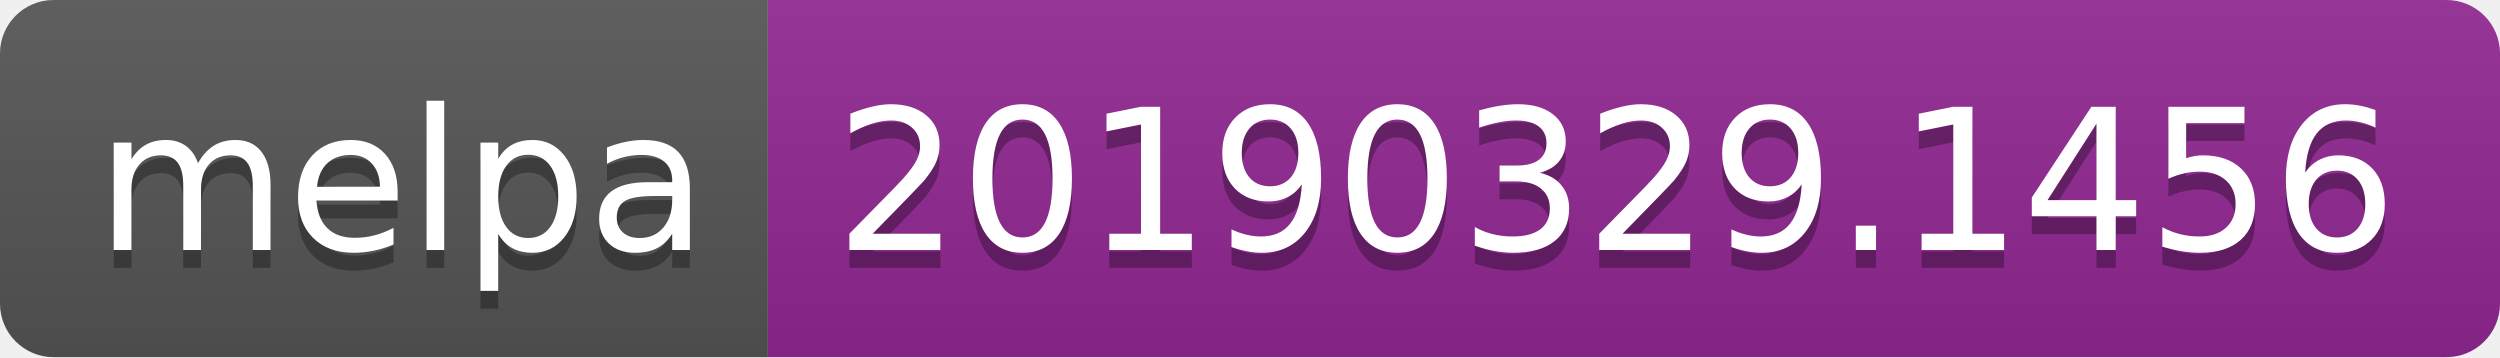
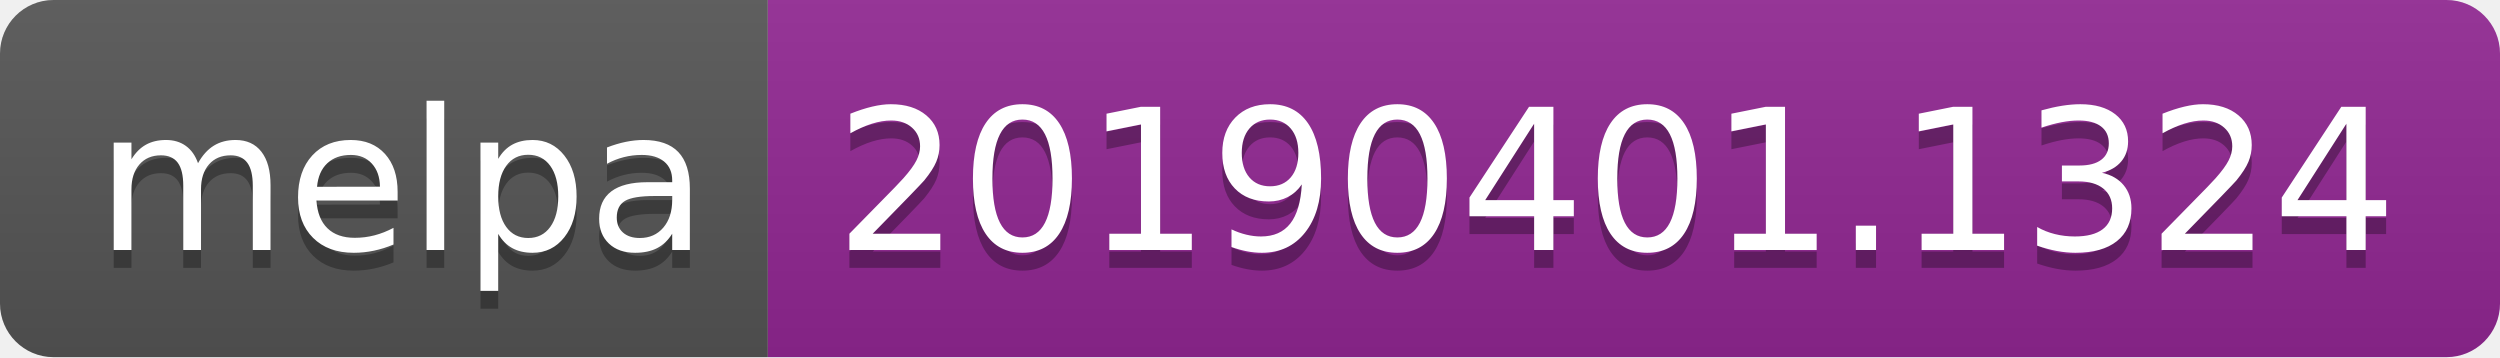
<svg xmlns="http://www.w3.org/2000/svg" width="140" height="20">
  <linearGradient id="b" x2="0" y2="100%">
    <stop offset="0" stop-color="#bbb" stop-opacity=".1" />
    <stop offset="1" stop-opacity=".1" />
  </linearGradient>
  <clipPath id="a">
    <rect width="140" height="20" rx="3" fill="#fff" />
  </clipPath>
  <g clip-path="url(#a)">
    <path fill="#555" d="M0 0h43v20H0z" />
    <path fill="#922793" d="M43 0h97v20H43z" />
    <path fill="url(#b)" d="M0 0h140v20H0z" />
  </g>
  <g fill="#fff" text-anchor="middle" font-family="DejaVu Sans,Verdana,Geneva,sans-serif" font-size="110">
    <text x="225" y="150" fill="#010101" fill-opacity=".3" transform="scale(.1)" textLength="330">melpa</text>
    <text x="225" y="140" transform="scale(.1)" textLength="330">melpa</text>
-     <text x="905" y="150" fill="#010101" fill-opacity=".3" transform="scale(.1)" textLength="870">20190329.1456</text>
-     <text x="905" y="140" transform="scale(.1)" textLength="870">20190329.1456</text>
+     <text x="905" y="150" fill="#010101" fill-opacity=".3" transform="scale(.1)" textLength="870">20190401.1324</text>
+     <text x="905" y="140" transform="scale(.1)" textLength="870">20190401.1324</text>
  </g>
</svg>
